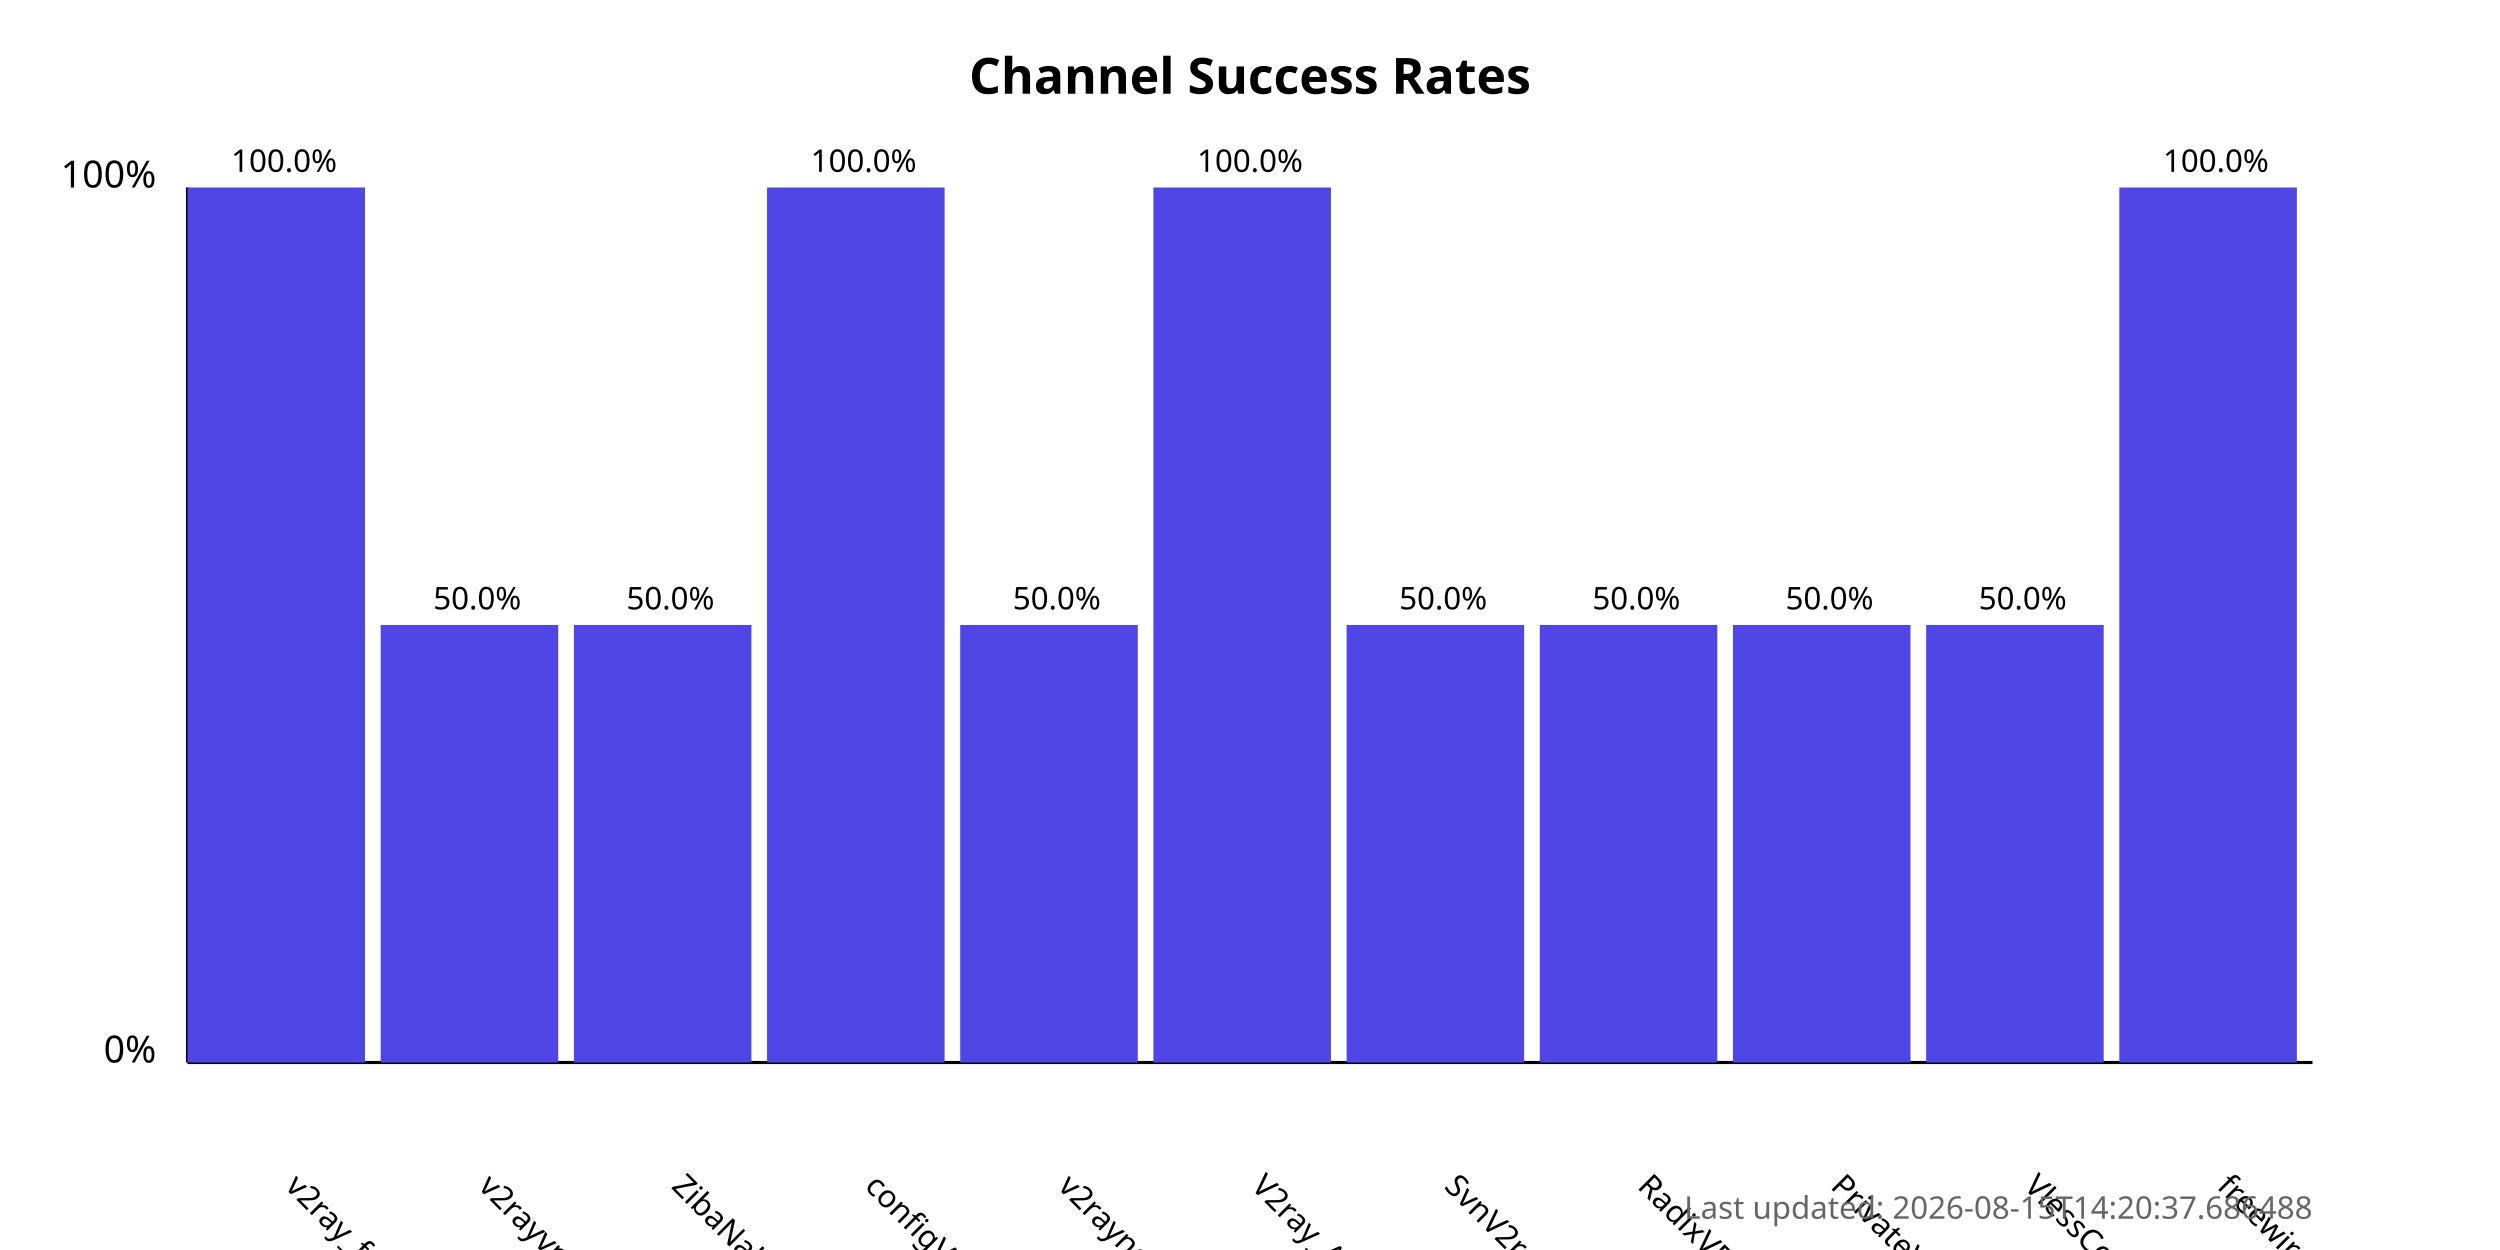
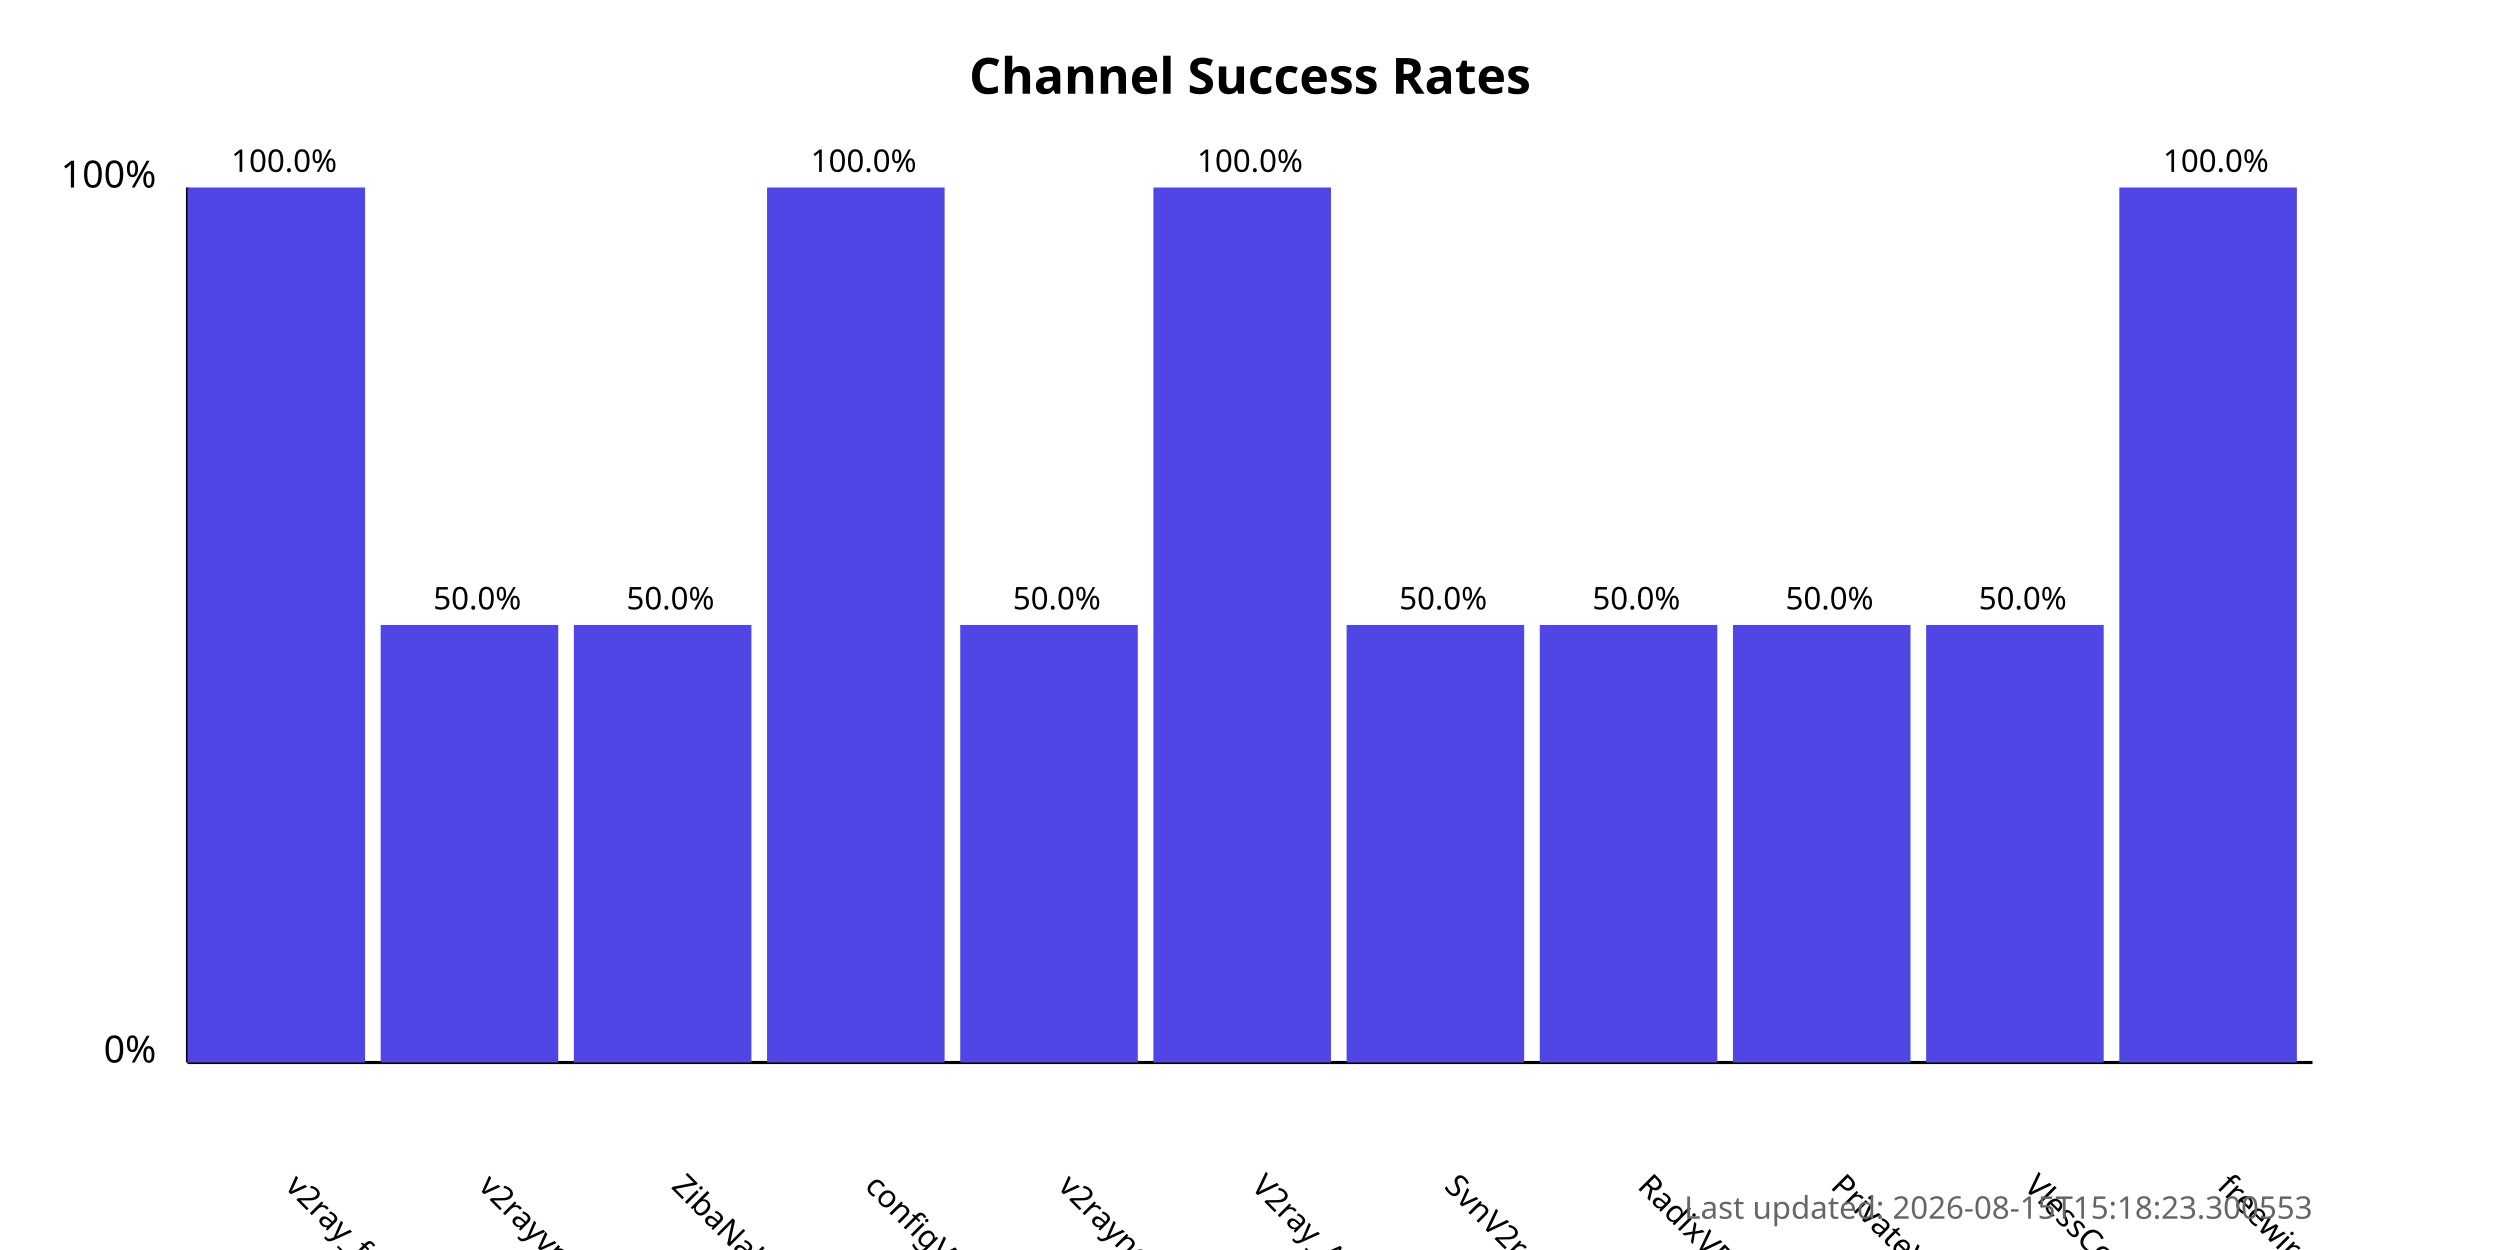
<svg xmlns="http://www.w3.org/2000/svg" width="800" height="400">
  <style>
            .chart-title { font: bold 16px sans-serif; }
            .axis-label { font: 12px sans-serif; }
            .tick-label { font: 10px sans-serif; }
            .bar { fill: #4f46e5; }
            .bar:hover { fill: #6366f1; }
            .timestamp { font: 10px sans-serif; fill: #666; }
        </style>
  <text x="400.0" y="30" text-anchor="middle" class="chart-title">
            Channel Success Rates
        </text>
  <line x1="60" y1="340" x2="60" y2="60" stroke="black" stroke-width="1" />
  <line x1="60" y1="340" x2="740" y2="340" stroke="black" stroke-width="1" />
  <text x="50" y="340" text-anchor="end" class="axis-label">0%</text>
  <text x="50" y="60" text-anchor="end" class="axis-label">100%</text>
  <g>
    <rect x="60" y="60.0" width="56.818" height="280.0" class="bar" />
    <text x="90.909" y="380" transform="rotate(45, 90.90909, 380)" text-anchor="start" class="tick-label">
                v2ray_free_conf
            </text>
    <text x="90.909" y="55.0" text-anchor="middle" class="tick-label">
                100.0%
            </text>
  </g>
  <g>
    <rect x="121.818" y="200.0" width="56.818" height="140.0" class="bar" />
    <text x="152.727" y="380" transform="rotate(45, 152.7273, 380)" text-anchor="start" class="tick-label">
                v2rayvpno
            </text>
    <text x="152.727" y="195.0" text-anchor="middle" class="tick-label">
                50.0%
            </text>
  </g>
  <g>
    <rect x="183.636" y="200.0" width="56.818" height="140.0" class="bar" />
    <text x="214.545" y="380" transform="rotate(45, 214.5455, 380)" text-anchor="start" class="tick-label">
                ZibaNabz
            </text>
    <text x="214.545" y="195.0" text-anchor="middle" class="tick-label">
                50.0%
            </text>
  </g>
  <g>
    <rect x="245.455" y="60.0" width="56.818" height="280.0" class="bar" />
    <text x="276.364" y="380" transform="rotate(45, 276.3636, 380)" text-anchor="start" class="tick-label">
                configV2rayForFree
            </text>
    <text x="276.364" y="55.0" text-anchor="middle" class="tick-label">
                100.0%
            </text>
  </g>
  <g>
    <rect x="307.273" y="200.0" width="56.818" height="140.0" class="bar" />
    <text x="338.182" y="380" transform="rotate(45, 338.1818, 380)" text-anchor="start" class="tick-label">
                v2rayngvpn
            </text>
    <text x="338.182" y="195.0" text-anchor="middle" class="tick-label">
                50.0%
            </text>
  </g>
  <g>
    <rect x="369.091" y="60.0" width="56.818" height="280.0" class="bar" />
    <text x="400.0" y="380" transform="rotate(45, 400.0, 380)" text-anchor="start" class="tick-label">
                V2ray_Alpha
            </text>
    <text x="400.0" y="55.0" text-anchor="middle" class="tick-label">
                100.0%
            </text>
  </g>
  <g>
    <rect x="430.909" y="200.0" width="56.818" height="140.0" class="bar" />
    <text x="461.818" y="380" transform="rotate(45, 461.8182, 380)" text-anchor="start" class="tick-label">
                SvnV2ray
            </text>
    <text x="461.818" y="195.0" text-anchor="middle" class="tick-label">
                50.0%
            </text>
  </g>
  <g>
    <rect x="492.727" y="200.0" width="56.818" height="140.0" class="bar" />
    <text x="523.636" y="380" transform="rotate(45, 523.6364, 380)" text-anchor="start" class="tick-label">
                RadixVPN
            </text>
    <text x="523.636" y="195.0" text-anchor="middle" class="tick-label">
                50.0%
            </text>
  </g>
  <g>
    <rect x="554.545" y="200.0" width="56.818" height="140.0" class="bar" />
    <text x="585.455" y="380" transform="rotate(45, 585.4545, 380)" text-anchor="start" class="tick-label">
                PrivateVPNs
            </text>
    <text x="585.455" y="195.0" text-anchor="middle" class="tick-label">
                50.0%
            </text>
  </g>
  <g>
    <rect x="616.364" y="200.0" width="56.818" height="140.0" class="bar" />
    <text x="647.273" y="380" transform="rotate(45, 647.2727, 380)" text-anchor="start" class="tick-label">
                VlessConfig
            </text>
    <text x="647.273" y="195.0" text-anchor="middle" class="tick-label">
                50.0%
            </text>
  </g>
  <g>
    <rect x="678.182" y="60.0" width="56.818" height="280.0" class="bar" />
    <text x="709.091" y="380" transform="rotate(45, 709.0909, 380)" text-anchor="start" class="tick-label">
                freewireguard
            </text>
    <text x="709.091" y="55.0" text-anchor="middle" class="tick-label">
                100.0%
            </text>
  </g>
  <text x="740" y="390" text-anchor="end" class="timestamp">
-             Last updated: 2026-08-15T14:20:37.686488
+             Last updated: 2026-08-15T15:18:23.300553
        </text>
</svg>
